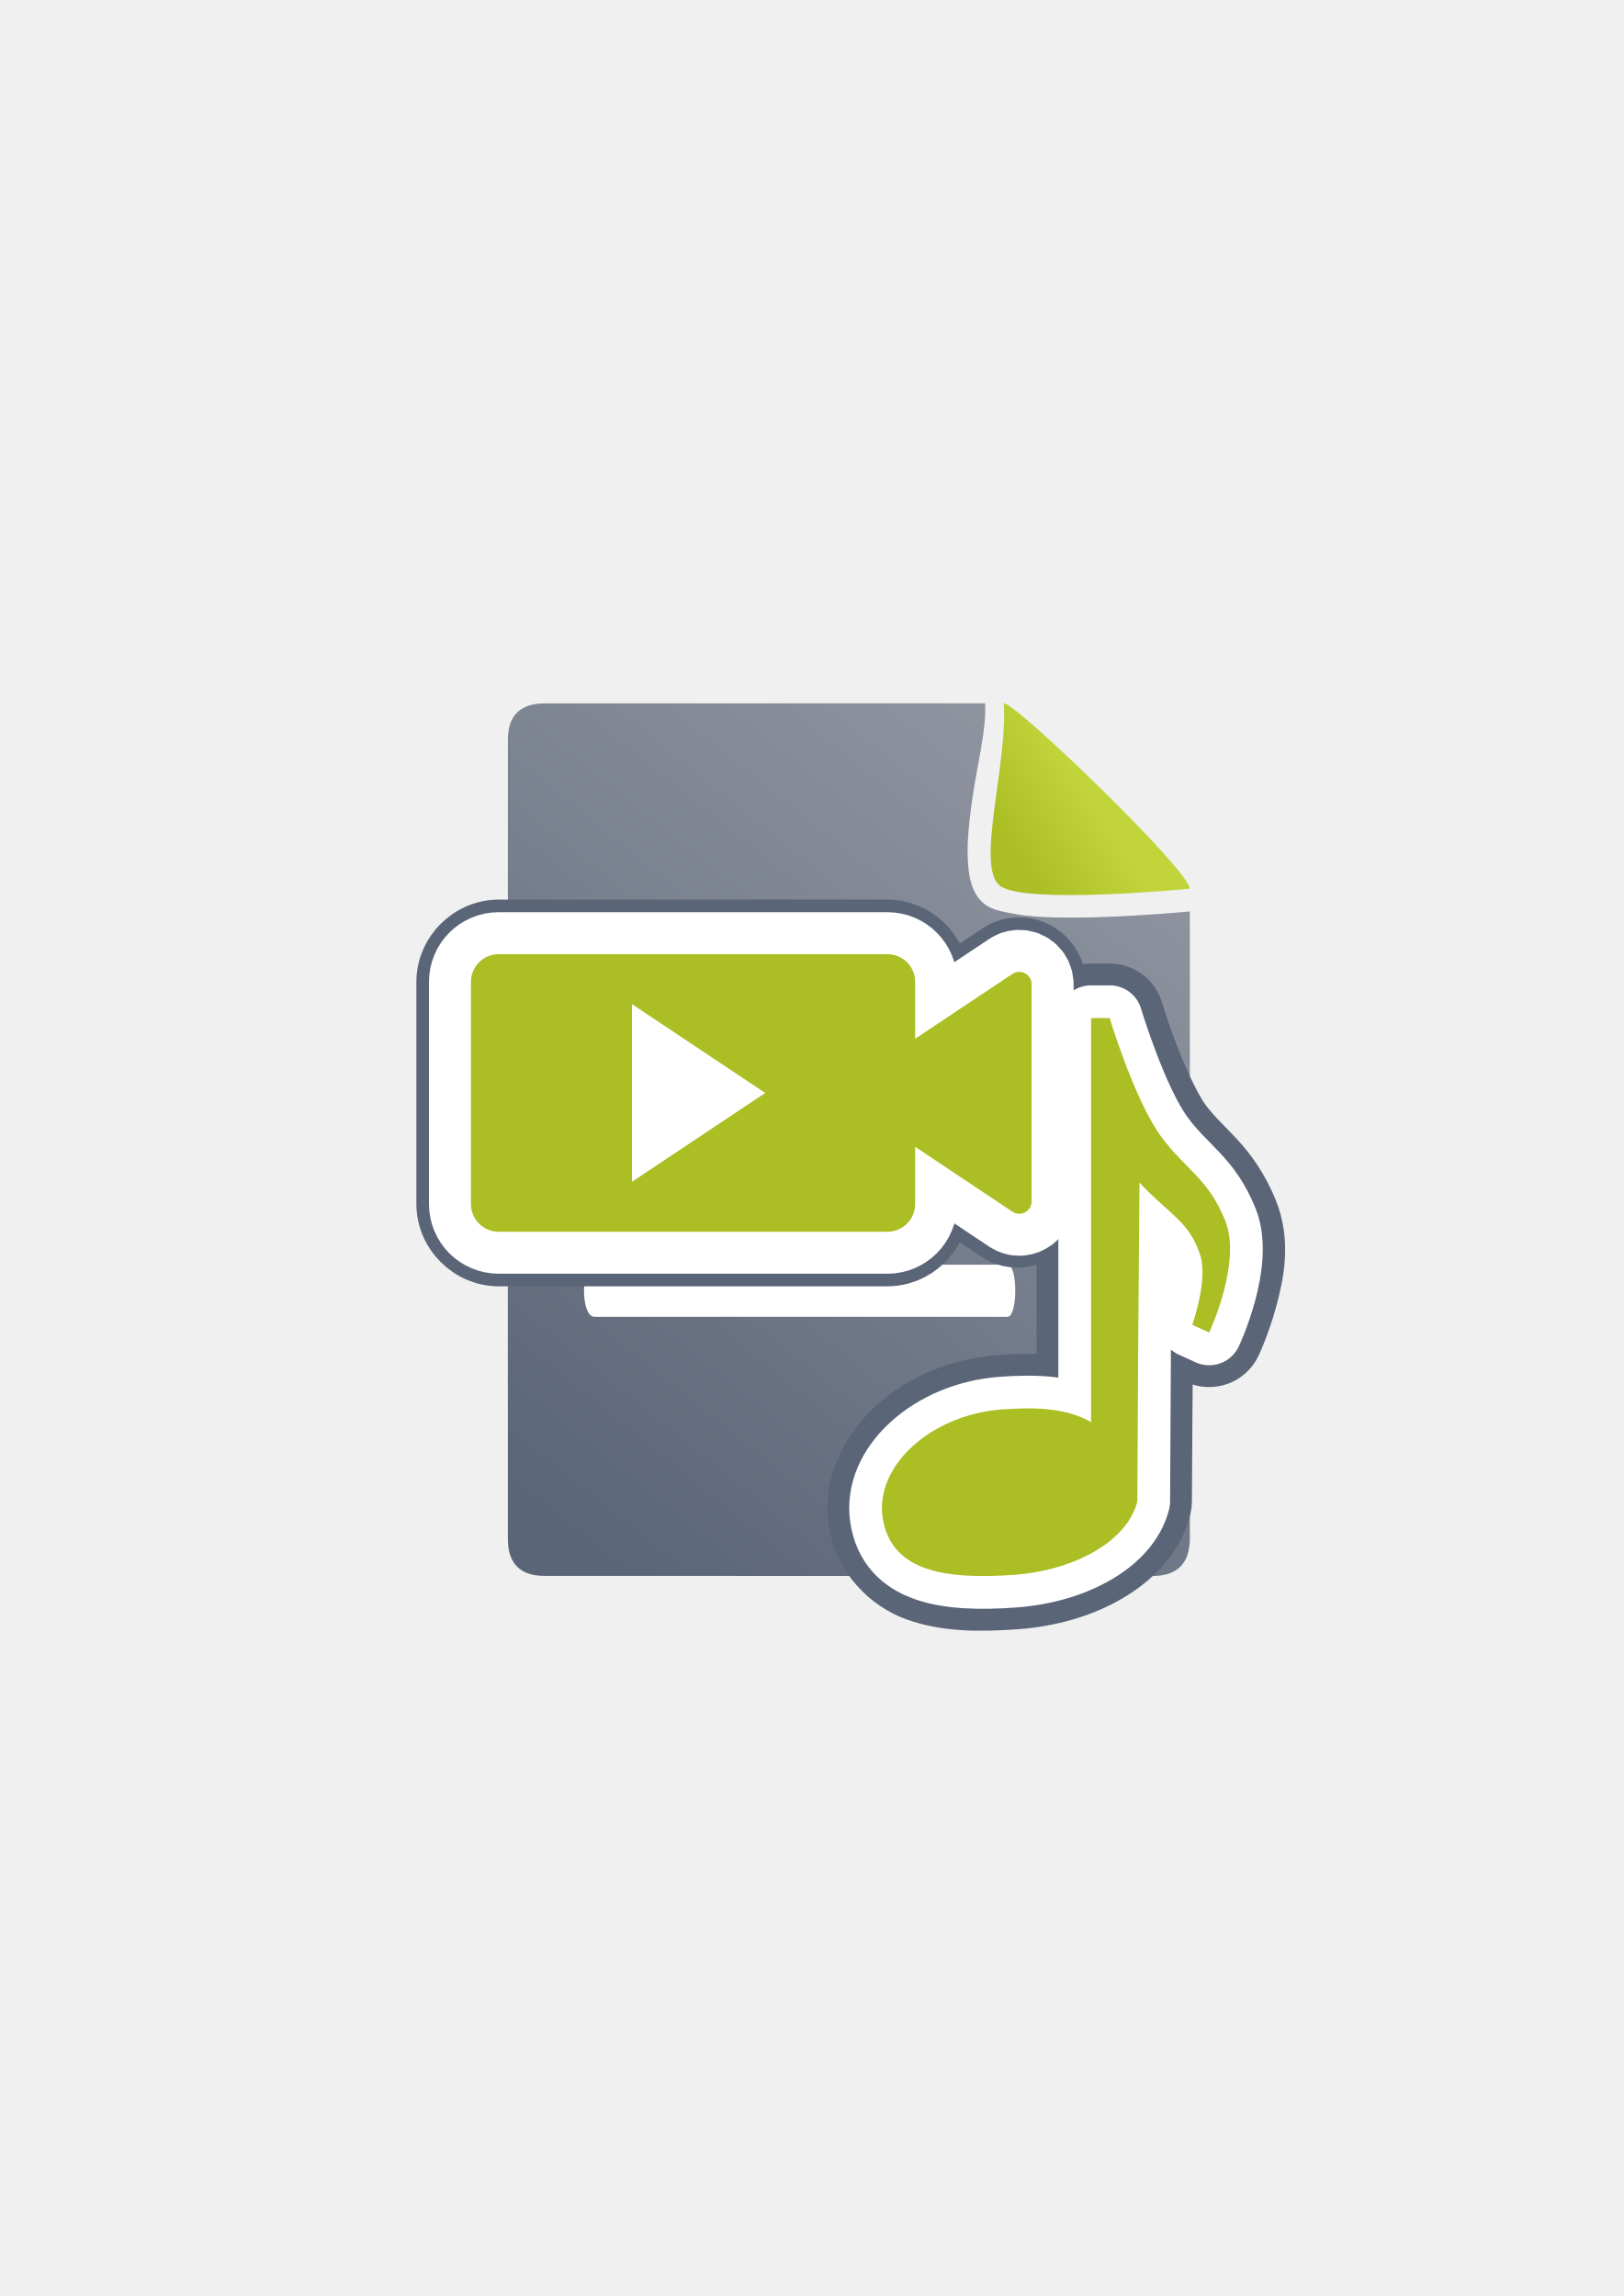
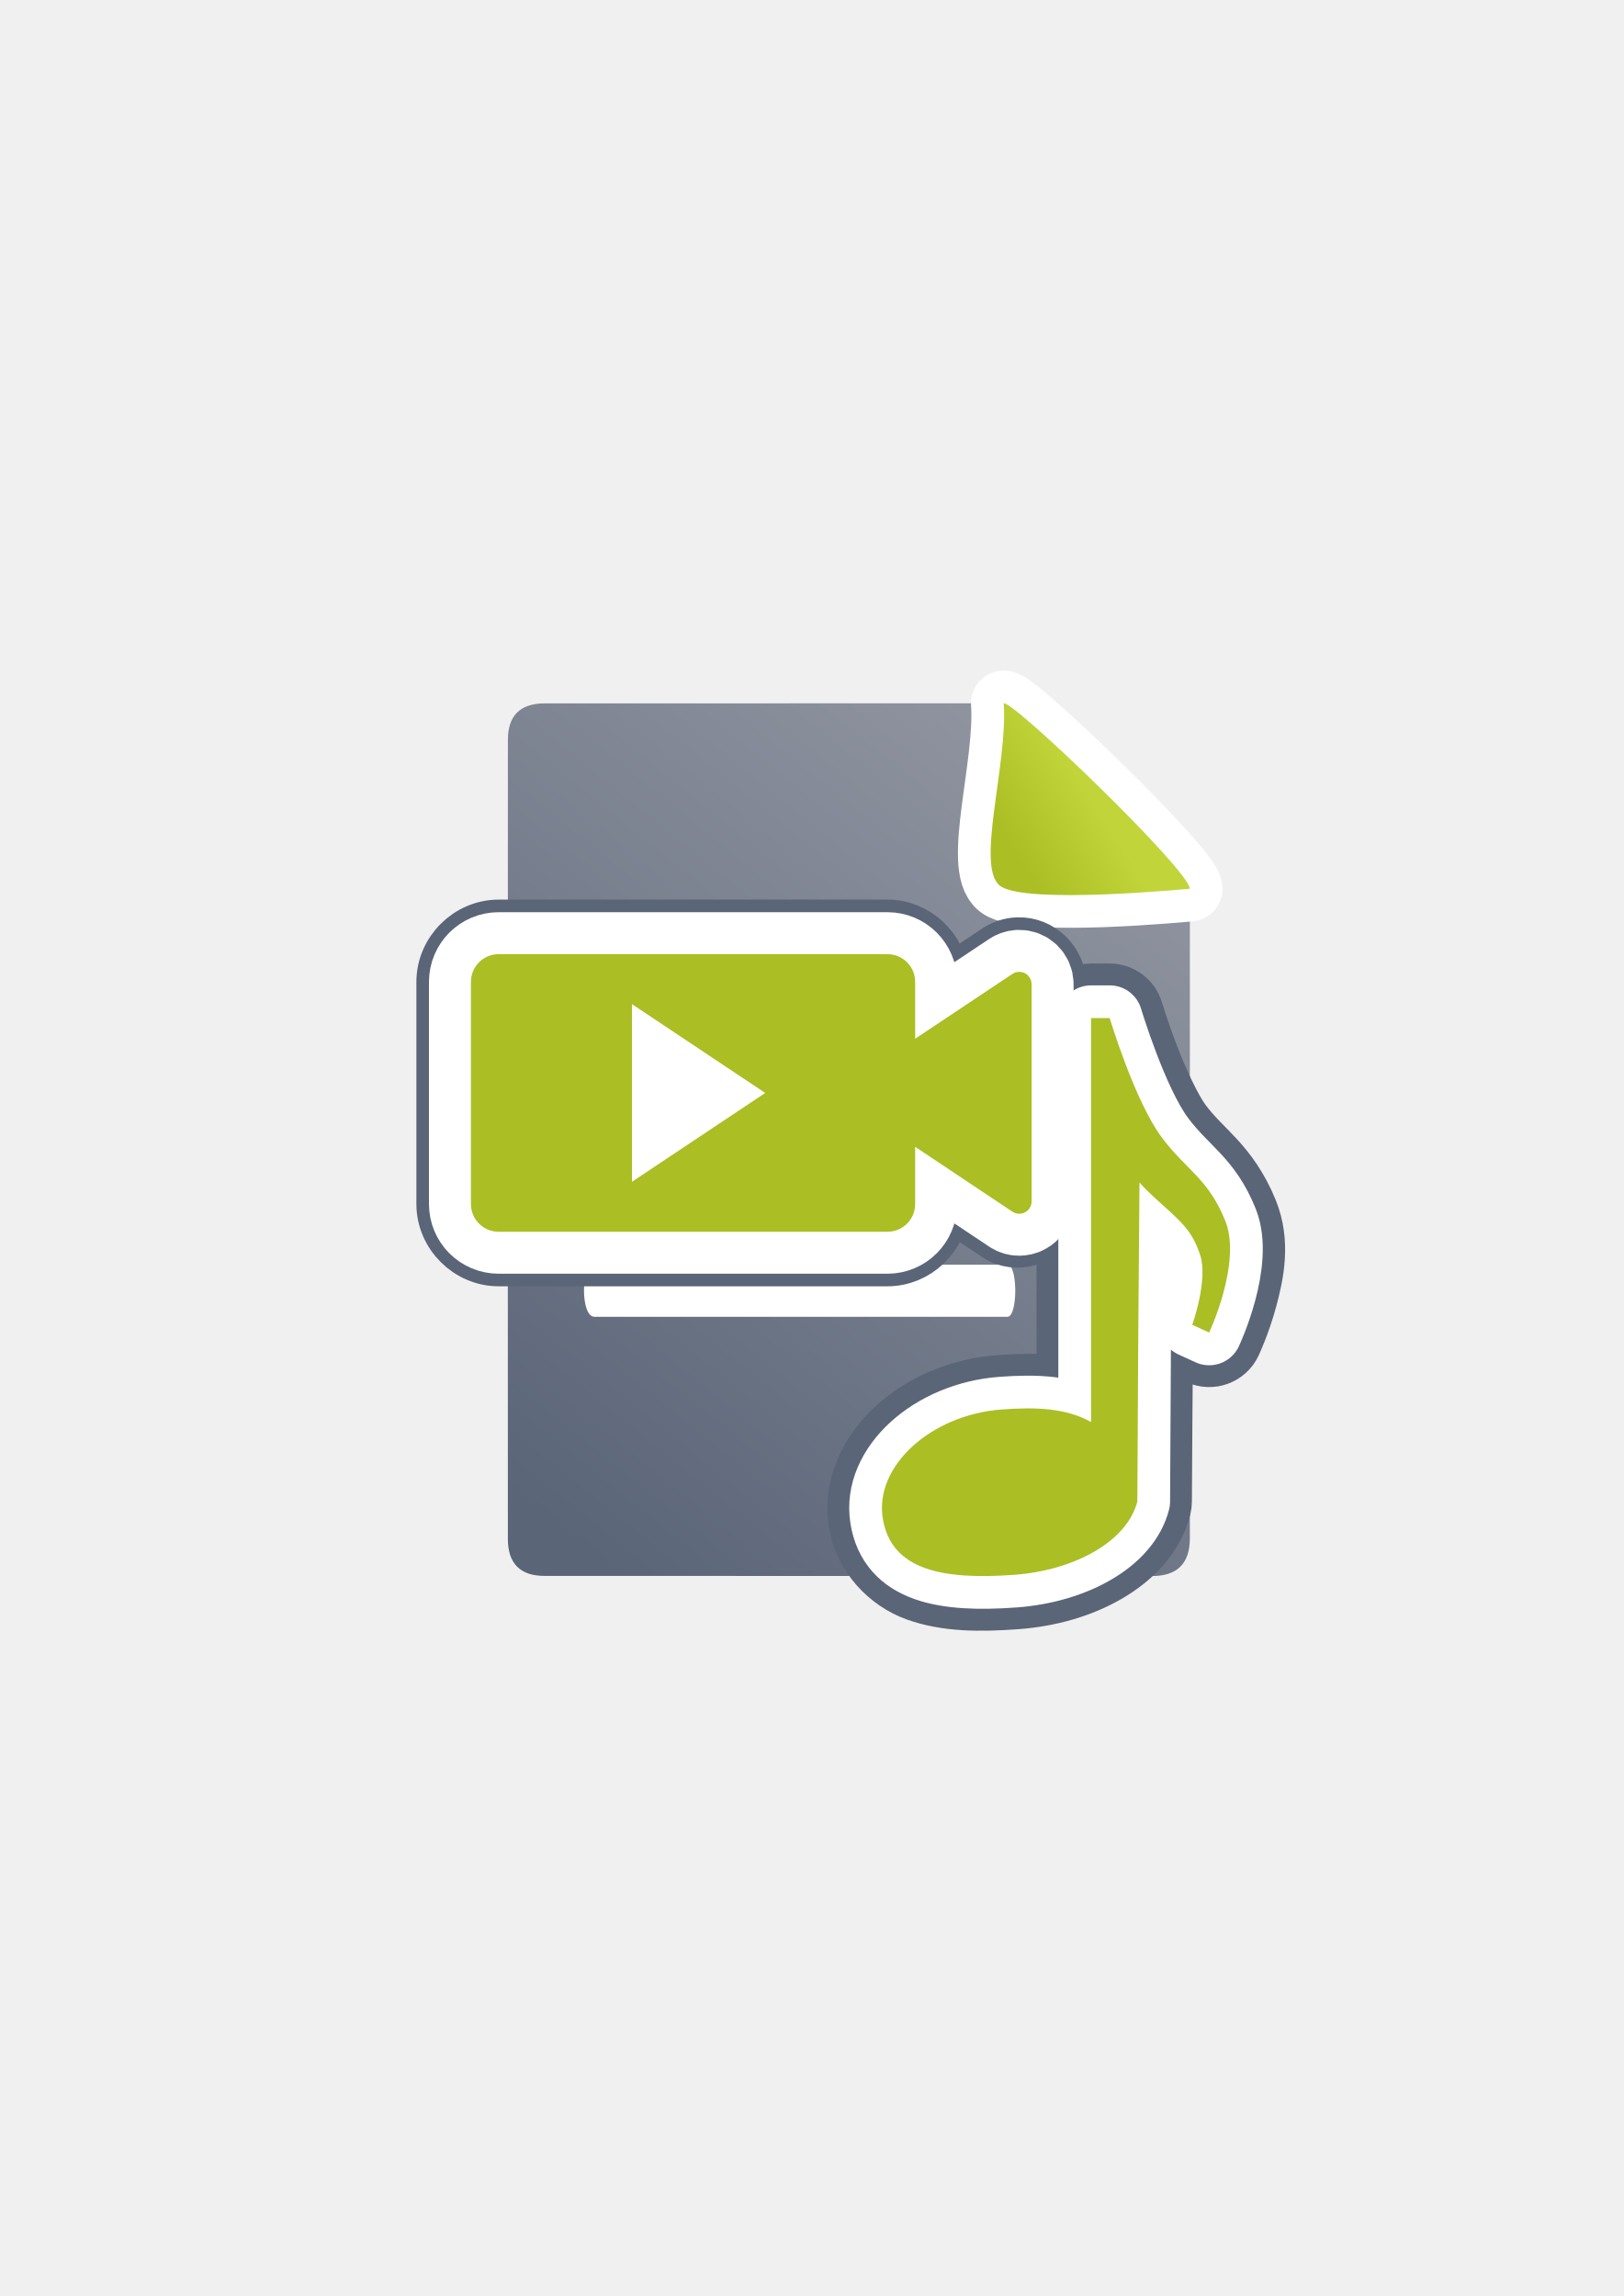
<svg xmlns="http://www.w3.org/2000/svg" xmlns:xlink="http://www.w3.org/1999/xlink" width="210mm" height="297mm" viewBox="0 0 744.094 1052.362" id="svg2" version="1.1">
  <defs id="defs4">
    <linearGradient id="linearGradient2224">
      <stop id="stop2226" offset="0" style="stop-color:#7c7c7c;stop-opacity:1;" />
      <stop id="stop2228" offset="1" style="stop-color:#b8b8b8;stop-opacity:1;" />
    </linearGradient>
    <linearGradient id="linearGradient15218">
      <stop id="stop15220" offset="0" style="stop-color:#eeeeef;stop-opacity:1;" />
      <stop id="stop2736" offset="0.599" style="stop-color:#d3d7cf;stop-opacity:1;" />
      <stop id="stop2738" offset="0.828" style="stop-color:#ffffff;stop-opacity:1;" />
      <stop id="stop15222" offset="1" style="stop-color:#d3d7cf;stop-opacity:1;" />
    </linearGradient>
    <pattern y="0" x="0" height="6" width="6" patternUnits="userSpaceOnUse" id="EMFhbasepattern" />
    <pattern y="0" x="0" height="6" width="6" patternUnits="userSpaceOnUse" id="EMFhbasepattern-5" />
-     <linearGradient xlink:href="#linearGradient4195" id="linearGradient4201" x1="286.383" y1="672.921" x2="532.517" y2="367.749" gradientUnits="userSpaceOnUse" />
+     <linearGradient xlink:href="#linearGradient4195" id="linearGradient4201" x1="286.383" y1="672.921" x2="532.517" y2="367.749" gradientUnits="userSpaceOnUse" gradientTransform="matrix(1.136353,0,0,1.136353,-57.06263,-53.09445)" />
    <linearGradient id="linearGradient4195">
      <stop style="stop-color:#5a6578;stop-opacity:1" offset="0" id="stop4197" />
      <stop style="stop-color:#9397a2;stop-opacity:1" offset="1" id="stop4199" />
    </linearGradient>
-     <linearGradient xlink:href="#linearGradient4203" id="linearGradient4209" x1="463.066" y1="396.18" x2="494.897" y2="375.895" gradientUnits="userSpaceOnUse" />
+     <linearGradient xlink:href="#linearGradient4203" id="linearGradient4209" x1="463.066" y1="396.18" x2="494.897" y2="375.895" gradientUnits="userSpaceOnUse" gradientTransform="matrix(1.136353,0,0,1.136353,-57.06263,-53.09445)" />
    <linearGradient id="linearGradient4203">
      <stop style="stop-color:#abbe24;stop-opacity:1" offset="0" id="stop4205" />
      <stop style="stop-color:#c1d53a;stop-opacity:1" offset="1" id="stop4207" />
    </linearGradient>
  </defs>
  <g id="layer1">
    <rect style="opacity:1;fill:none;fill-opacity:1;stroke:none;stroke-width:23;stroke-linecap:butt;stroke-linejoin:round;stroke-miterlimit:4;stroke-dasharray:none;stroke-opacity:1" id="rect4160" width="400" height="400" x="190" y="322.362" />
-     <g id="g4166" transform="matrix(1.136353,0,0,1.136353,-57.06263,-53.09445)">
-       <path id="path4244" d="m 447.488,330.406 -177.465,0.018 c -10.023,-0.017 -15.023,4.938 -14.98,14.812 -0.042,82.126 -0.042,222.125 -0.016,322.145 -0.027,9.981 5.004,15.044 14.941,14.977 l 244.979,0.062 c 10.052,-0.058 15.053,-5.058 15.119,-15.143 l 0.002,-252.927 c -2.959,0.278 -17.453,1.598 -33.734,2.205 -9.078,0.339 -18.502,0.447 -26.6,-0.045 -4.049,-0.246 -7.759,-0.631 -11.096,-1.293 -3.336,-0.662 -8.041,-1.311 -11.203,-3.697 -5.988,-4.519 -6.726,-12.867 -6.961,-19.121 -0.235,-6.254 0.499,-13.196 1.438,-20.535 1.87,-14.631 6.297,-30.969 5.576,-41.457 z m 15.561,15.088 c -0.813,9.614 -2.367,19.486 -3.506,28.398 -0.902,7.059 -1.487,13.462 -1.32,17.904 0.121,3.221 0.868,4.841 0.918,5.234 0.096,-0.004 0.932,0.397 2.613,0.73 2.225,0.441 5.356,0.799 8.949,1.018 7.187,0.436 16.253,0.355 25.033,0.027 7.429,-0.277 14.084,-0.738 19.947,-1.16 -0.862,-0.988 -1.312,-1.618 -2.289,-2.699 -6.543,-7.24 -15.473,-16.385 -24.52,-25.258 -9.047,-8.873 -18.236,-17.503 -25.301,-23.752 -0.216,-0.191 -0.314,-0.257 -0.525,-0.443 z m -3.908,51.537 c -0.017,7.9e-4 -0.018,0.011 0.012,0.041 -4.1e-4,-0.007 -0.011,-0.033 -0.012,-0.041 z m 63.539,9.299 c 0.12,0.382 0.223,0.363 0.08,0.115 -0.011,-0.02 -0.067,-0.093 -0.08,-0.115 z" style="fill:url(#linearGradient4201);fill-opacity:1;fill-rule:evenodd;stroke:none;stroke-width:1px;stroke-linecap:butt;stroke-linejoin:miter;stroke-opacity:1" />
-       <path style="fill:url(#linearGradient4209);fill-opacity:1;fill-rule:evenodd;stroke:none;stroke-width:1px;stroke-linecap:butt;stroke-linejoin:miter;stroke-opacity:1" d="M 454.999,330.405 C 459,329.362 530.027,397.836 530.027,405.188 c 0,0 -66.39,6.47 -76.477,-1.143 -10.088,-7.613 3.188,-49.163 1.449,-73.64 z" id="path4288" />
-       <path id="rect4248" d="m 290.453,446.061 c 62.479,0 124.959,0 187.438,0 4.725,-10e-6 4.725,21.008 0,21.008 -62.479,0 -124.959,0 -187.438,0 -6.3,-1e-5 -6.3,-21.008 0,-21.008 z" style="fill:#ffffff;fill-opacity:1;stroke:none" />
-       <path id="rect4248-4" d="m 289.966,482.98 c 56.035,0 112.071,0 168.106,0 4.238,-1e-5 4.238,21.008 0,21.008 -56.035,0 -112.071,0 -168.106,0 -5.651,-1e-5 -5.651,-21.008 0,-21.008 z" style="fill:#ffffff;fill-opacity:1;stroke:none" />
-       <path id="rect4248-1" d="m 290.611,519.395 c 59.597,0 119.193,0 178.79,0 4.507,-2e-5 4.507,21.008 0,21.008 -59.597,0 -119.193,0 -178.79,0 -6.01,-10e-6 -6.01,-21.008 0,-21.008 z" style="fill:#ffffff;fill-opacity:1;stroke:none" />
-       <path id="rect4248-1-5" d="m 289.928,556.838 c 55.527,0 111.053,0 166.58,0 4.199,-10e-6 4.199,21.008 0,21.008 -55.527,0 -111.053,0 -166.58,0 -5.599,-10e-6 -5.599,-21.008 0,-21.008 z" style="fill:#ffffff;fill-opacity:1;stroke:none" />
-     </g>
+     <path style="fill:url(#linearGradient4201);fill-opacity:1;fill-rule:evenodd;stroke:none;stroke-width:1px;stroke-linecap:butt;stroke-linejoin:miter;stroke-opacity:1" d="m 451.442,322.364 -201.663,0.02 c -11.389,-0.019 -17.071,5.612 -17.023,16.832 -0.048,93.324 -0.048,252.413 -0.018,366.07 -0.03,11.342 5.686,17.095 16.979,17.019 l 278.382,0.071 c 11.423,-0.065 17.106,-5.748 17.181,-17.207 l 0.002,-287.415 c -3.363,0.316 -19.832,1.816 -38.334,2.506 -10.316,0.385 -21.024,0.508 -30.227,-0.051 -4.601,-0.279 -8.817,-0.717 -12.609,-1.469 -3.791,-0.752 -9.137,-1.489 -12.731,-4.201 -6.805,-5.136 -7.643,-14.622 -7.91,-21.729 -0.267,-7.107 0.567,-14.995 1.634,-23.335 2.125,-16.626 7.155,-35.191 6.337,-47.11 z m 17.682,17.145 c -0.924,10.925 -2.689,22.143 -3.984,32.271 -1.025,8.022 -1.69,15.297 -1.5,20.346 0.138,3.66 0.986,5.501 1.043,5.948 0.109,-0.005 1.059,0.451 2.97,0.83 2.529,0.502 6.086,0.908 10.169,1.156 8.167,0.496 18.469,0.403 28.447,0.031 8.443,-0.315 16.004,-0.839 22.667,-1.318 -0.98,-1.123 -1.49,-1.838 -2.601,-3.067 -7.435,-8.227 -17.583,-18.619 -27.863,-28.702 -10.28,-10.083 -20.723,-19.89 -28.751,-26.991 -0.245,-0.217 -0.356,-0.292 -0.597,-0.504 z m -4.441,58.564 c -0.019,9e-4 -0.021,0.013 0.013,0.047 -4.6e-4,-0.008 -0.012,-0.037 -0.013,-0.047 z m 72.203,10.567 c 0.137,0.434 0.253,0.413 0.091,0.131 -0.013,-0.023 -0.076,-0.106 -0.091,-0.131 z" id="path4244" />
+     <path style="fill:url(#linearGradient4209);fill-opacity:1;fill-rule:evenodd;stroke:#ffffff;stroke-width:30;stroke-linecap:butt;stroke-linejoin:round;stroke-opacity:1;stroke-miterlimit:4;stroke-dasharray:none" d="m 459.977,322.362 c 4.546,-1.185 85.258,76.625 85.258,84.98 0,0 -75.442,7.353 -86.905,-1.299 -11.463,-8.651 3.622,-55.867 1.647,-83.682 z" id="path4180" />
+     <path id="path4288" d="m 459.977,322.362 c 4.546,-1.185 85.258,76.625 85.258,84.98 0,0 -75.442,7.353 -86.905,-1.299 -11.463,-8.651 3.622,-55.867 1.647,-83.682 z" style="fill:url(#linearGradient4209);fill-opacity:1;fill-rule:evenodd;stroke:none;stroke-width:1px;stroke-linecap:butt;stroke-linejoin:miter;stroke-opacity:1" />
+     <path style="fill:#ffffff;fill-opacity:1;stroke:none" d="m 272.995,453.788 c 70.999,0 141.997,0 212.996,0 5.37,-1e-5 5.37,23.872 0,23.872 -70.999,0 -141.997,0 -212.996,0 -7.16,-10e-6 -7.16,-23.872 0,-23.872 z" id="rect4248" />
+     <path style="fill:#ffffff;fill-opacity:1;stroke:none" d="m 272.442,495.741 c 63.676,0 127.352,0 191.028,0 4.816,-1e-5 4.816,23.872 0,23.872 -63.676,0 -127.352,0 -191.028,0 -6.421,-10e-6 -6.421,-23.872 0,-23.872 z" id="rect4248-4" />
+     <path style="fill:#ffffff;fill-opacity:1;stroke:none" d="m 273.175,537.122 c 67.723,0 135.445,0 203.168,0 5.122,-2e-5 5.122,23.872 0,23.872 -67.723,0 -135.445,0 -203.168,0 -6.829,-1e-5 -6.829,-23.872 0,-23.872 z" id="rect4248-1" />
+     <path style="fill:#ffffff;fill-opacity:1;stroke:none" d="m 272.398,579.671 c 63.098,0 126.196,0 189.293,0 4.772,-2e-5 4.772,23.872 0,23.872 -63.098,0 -126.196,0 -189.293,0 -6.363,-10e-6 -6.363,-23.872 0,-23.872 z" id="rect4248-1-5" />
    <path style="color:#000000;font-style:normal;font-variant:normal;font-weight:normal;font-stretch:normal;font-size:medium;line-height:normal;font-family:sans-serif;text-indent:0;text-align:start;text-decoration:none;text-decoration-line:none;text-decoration-style:solid;text-decoration-color:#000000;letter-spacing:normal;word-spacing:normal;text-transform:none;direction:ltr;block-progression:tb;writing-mode:lr-tb;baseline-shift:baseline;text-anchor:start;white-space:normal;clip-rule:nonzero;display:inline;overflow:visible;visibility:visible;opacity:1;isolation:auto;mix-blend-mode:normal;color-interpolation:sRGB;color-interpolation-filters:linearRGB;solid-color:#000000;solid-opacity:1;fill:#ffffff;fill-opacity:1;fill-rule:nonzero;stroke:#5a6578;stroke-width:20;stroke-linecap:butt;stroke-linejoin:round;stroke-miterlimit:4;stroke-dasharray:none;stroke-dashoffset:60.958;stroke-opacity:1;color-rendering:auto;image-rendering:auto;shape-rendering:auto;text-rendering:auto;enable-background:accumulate" d="m 228.537,422.336 c -15.098,0 -27.721,12.627 -27.721,27.723 l 0,101.789 c 0,15.095 12.623,27.723 27.721,27.723 l 178.131,0 c 14.512,0 26.618,-11.695 27.545,-26.008 l 21.426,14.285 c 10.08,6.721 23.68,2.074 29.367,-7.598 l 0,71.189 c -8.989,-1.27 -18.094,-1.029 -26.99,-0.377 a 15.002,15.002 0 0 0 -0.012,0 c -19.523,1.445 -37.085,9.058 -49.893,20.732 -12.807,11.674 -21.263,28.544 -18.381,46.504 2.677,16.684 15.05,29.515 29.225,34.58 14.175,5.065 29.911,5.147 47.062,3.877 a 15.002,15.002 0 0 0 0.008,0 c 15.812,-1.179 30.722,-5.458 43.152,-12.695 12.43,-7.237 22.937,-17.858 26.574,-32.189 a 15.002,15.002 0 0 0 0.461,-3.627 c 0.103,-24.415 0.317,-47.127 0.469,-69.588 a 15.002,15.002 0 0 0 3.451,2.201 l 7.752,3.545 a 15.002,15.002 0 0 0 19.807,-7.244 c 0,0 4.317,-9.111 7.504,-20.928 3.187,-11.817 6.426,-26.94 0.193,-42.371 -4.586,-11.355 -10.591,-19.28 -16.107,-25.209 -5.517,-5.929 -10.065,-9.923 -14.734,-16.123 -4.272,-5.672 -10.447,-18.914 -14.678,-30.018 -4.231,-11.104 -6.957,-20.182 -6.957,-20.182 a 15.002,15.002 0 0 0 -14.367,-10.689 l -8.539,0 A 15.002,15.002 0 0 0 487.75,458.023 l 0,-6.93 a 15.002,15.002 0 0 0 0,-0.004 c -0.002,-11.446 -9.815,-20.972 -21.254,-20.639 l -0.004,0 c -3.859,0.113 -7.619,1.306 -10.848,3.457 a 15.002,15.002 0 0 0 -0.004,0.002 l -21.441,14.295 c -0.997,-14.249 -13.066,-25.869 -27.531,-25.869 l -178.131,0 z m 2.279,30 173.574,0 0,23.768 a 15.002,15.002 0 0 0 23.32,12.48 l 30.039,-20.025 0,64.641 -30.039,-20.027 a 15.002,15.002 0 0 0 -23.32,12.48 l 0,23.918 -173.574,0 0,-97.234 z m 284.189,69.766 c 1.097,1.873 2.328,3.601 3.529,5.363 a 15.002,15.002 0 0 0 -3.529,1.398 l 0,-6.762 z M 470.396,660.562 c 9.467,-0.016 16.802,1.235 22.275,4.303 a 15.002,15.002 0 0 0 13.693,0.479 c -0.034,6.785 -0.104,13.17 -0.135,20.227 -1.382,3.838 -5.113,8.469 -12.146,12.564 -7.681,4.472 -18.596,7.831 -30.289,8.703 -15.289,1.131 -27.811,0.267 -34.746,-2.211 -6.936,-2.478 -8.526,-3.786 -9.697,-11.082 -0.966,-6.02 1.64,-12.9 8.969,-19.58 7.328,-6.68 18.976,-12.028 31.898,-12.984 3.635,-0.266 7.026,-0.413 10.178,-0.418 z" id="path4201" />
    <g id="g4194">
      <path style="color:#000000;clip-rule:nonzero;display:inline;overflow:visible;visibility:visible;opacity:1;isolation:auto;mix-blend-mode:normal;color-interpolation:sRGB;color-interpolation-filters:linearRGB;solid-color:#000000;solid-opacity:1;fill:#abbe24;fill-opacity:1;fill-rule:nonzero;stroke:#ffffff;stroke-width:30;stroke-linecap:butt;stroke-linejoin:round;stroke-miterlimit:4;stroke-dasharray:none;stroke-dashoffset:60.958;stroke-opacity:1;color-rendering:auto;image-rendering:auto;shape-rendering:auto;text-rendering:auto;enable-background:accumulate" d="m 389.112,552.829 c -5.497,0 -9.921,4.424 -9.921,9.921 l 0,79.378 c 0,5.497 4.424,9.921 9.921,9.921 l 138.912,0 c 5.497,0 9.921,-4.424 9.921,-9.921 l 0,-20.429 34.757,23.173 c 2.929,1.953 6.853,-0.147 6.854,-3.667 l 0,-77.648 c -5.1e-4,-2.485 -2.054,-4.478 -4.537,-4.405 -0.826,0.024 -1.628,0.28 -2.316,0.738 l -34.757,23.171 0,-20.31 c 0,-5.497 -4.424,-9.921 -9.921,-9.921 l -138.912,0 z" id="path4188" transform="matrix(1.282327,0,0,1.282327,-270.4304,-271.5711)" />
      <path style="fill:#ffffff;fill-rule:evenodd;stroke:#ffffff;stroke-width:30;stroke-linecap:butt;stroke-linejoin:miter;stroke-opacity:1;stroke-miterlimit:4;stroke-dasharray:none" d="m 436.739,570.689 0,63.502 47.627,-31.751 z" id="path4190" transform="matrix(1.282327,0,0,1.282327,-270.4304,-271.5711)" />
      <path style="color:#000000;clip-rule:nonzero;display:inline;overflow:visible;visibility:visible;opacity:1;isolation:auto;mix-blend-mode:normal;color-interpolation:sRGB;color-interpolation-filters:linearRGB;solid-color:#000000;solid-opacity:1;fill:#abbe24;fill-opacity:1;fill-rule:nonzero;stroke:#ffffff;stroke-width:30;stroke-linecap:butt;stroke-linejoin:round;stroke-miterlimit:4;stroke-dasharray:none;stroke-dashoffset:0;stroke-opacity:1;color-rendering:auto;image-rendering:auto;shape-rendering:auto;text-rendering:auto;enable-background:accumulate" d="m 500.005,466.638 0,29.454 0,155.69 c -11.527,-6.461 -25.406,-6.896 -40.894,-5.761 -32.446,2.402 -58.418,25.919 -54.57,49.9 3.848,23.981 27.924,28.278 60.368,25.876 27.505,-2.051 51.648,-15.273 56.303,-33.615 0.217,-51.29 0.53,-93.9 0.982,-146.178 2.132,2.419 5.119,5.334 7.551,7.532 11.832,10.694 16.344,14.197 20.213,25.55 3.869,11.353 -3.589,32.13 -3.589,32.13 l 7.752,3.546 c 0,0 15.119,-32.069 7.357,-51.286 -7.762,-19.217 -17.747,-23.096 -28.915,-37.925 -12.541,-16.651 -24.019,-54.913 -24.019,-54.913 z" id="path4186" />
    </g>
    <path style="color:#000000;clip-rule:nonzero;display:inline;overflow:visible;visibility:visible;opacity:1;isolation:auto;mix-blend-mode:normal;color-interpolation:sRGB;color-interpolation-filters:linearRGB;solid-color:#000000;solid-opacity:1;fill:#abbe24;fill-opacity:1;fill-rule:nonzero;stroke:none;stroke-width:23;stroke-linecap:butt;stroke-linejoin:round;stroke-miterlimit:4;stroke-dasharray:none;stroke-dashoffset:0;stroke-opacity:1;color-rendering:auto;image-rendering:auto;shape-rendering:auto;text-rendering:auto;enable-background:accumulate" d="m 500.005,466.638 0,29.454 0,155.69 c -11.527,-6.461 -25.406,-6.896 -40.894,-5.761 -32.446,2.402 -58.418,25.919 -54.57,49.9 3.848,23.981 27.924,28.278 60.368,25.876 27.505,-2.051 51.648,-15.273 56.303,-33.615 0.217,-51.29 0.53,-93.9 0.982,-146.178 2.132,2.419 5.119,5.334 7.551,7.532 11.832,10.694 16.344,14.197 20.213,25.55 3.869,11.353 -3.589,32.13 -3.589,32.13 l 7.752,3.546 c 0,0 15.119,-32.069 7.357,-51.286 -7.762,-19.217 -17.747,-23.096 -28.915,-37.925 -12.541,-16.651 -24.019,-54.913 -24.019,-54.913 z" id="path4149" />
    <g id="g4182" transform="matrix(1.282327,0,0,1.282327,-270.4304,-271.5711)">
      <path style="color:#000000;clip-rule:nonzero;display:inline;overflow:visible;visibility:visible;opacity:1;isolation:auto;mix-blend-mode:normal;color-interpolation:sRGB;color-interpolation-filters:linearRGB;solid-color:#000000;solid-opacity:1;fill:#abbe24;fill-opacity:1;fill-rule:nonzero;stroke:none;stroke-width:12;stroke-linecap:butt;stroke-linejoin:round;stroke-miterlimit:4;stroke-dasharray:none;stroke-dashoffset:60.958;stroke-opacity:1;color-rendering:auto;image-rendering:auto;shape-rendering:auto;text-rendering:auto;enable-background:accumulate" d="m 389.112,552.829 c -5.497,0 -9.921,4.424 -9.921,9.921 l 0,79.378 c 0,5.497 4.424,9.921 9.921,9.921 l 138.912,0 c 5.497,0 9.921,-4.424 9.921,-9.921 l 0,-20.429 34.757,23.173 c 2.929,1.953 6.853,-0.147 6.854,-3.667 l 0,-77.648 c -5.1e-4,-2.485 -2.054,-4.478 -4.537,-4.405 -0.826,0.024 -1.628,0.28 -2.316,0.738 l -34.757,23.171 0,-20.31 c 0,-5.497 -4.424,-9.921 -9.921,-9.921 l -138.912,0 z" id="rect4204" />
      <path style="fill:#ffffff;fill-rule:evenodd;stroke:none;stroke-width:1px;stroke-linecap:butt;stroke-linejoin:miter;stroke-opacity:1" d="m 436.739,570.689 0,63.502 47.627,-31.751 z" id="path4208" />
    </g>
  </g>
</svg>
